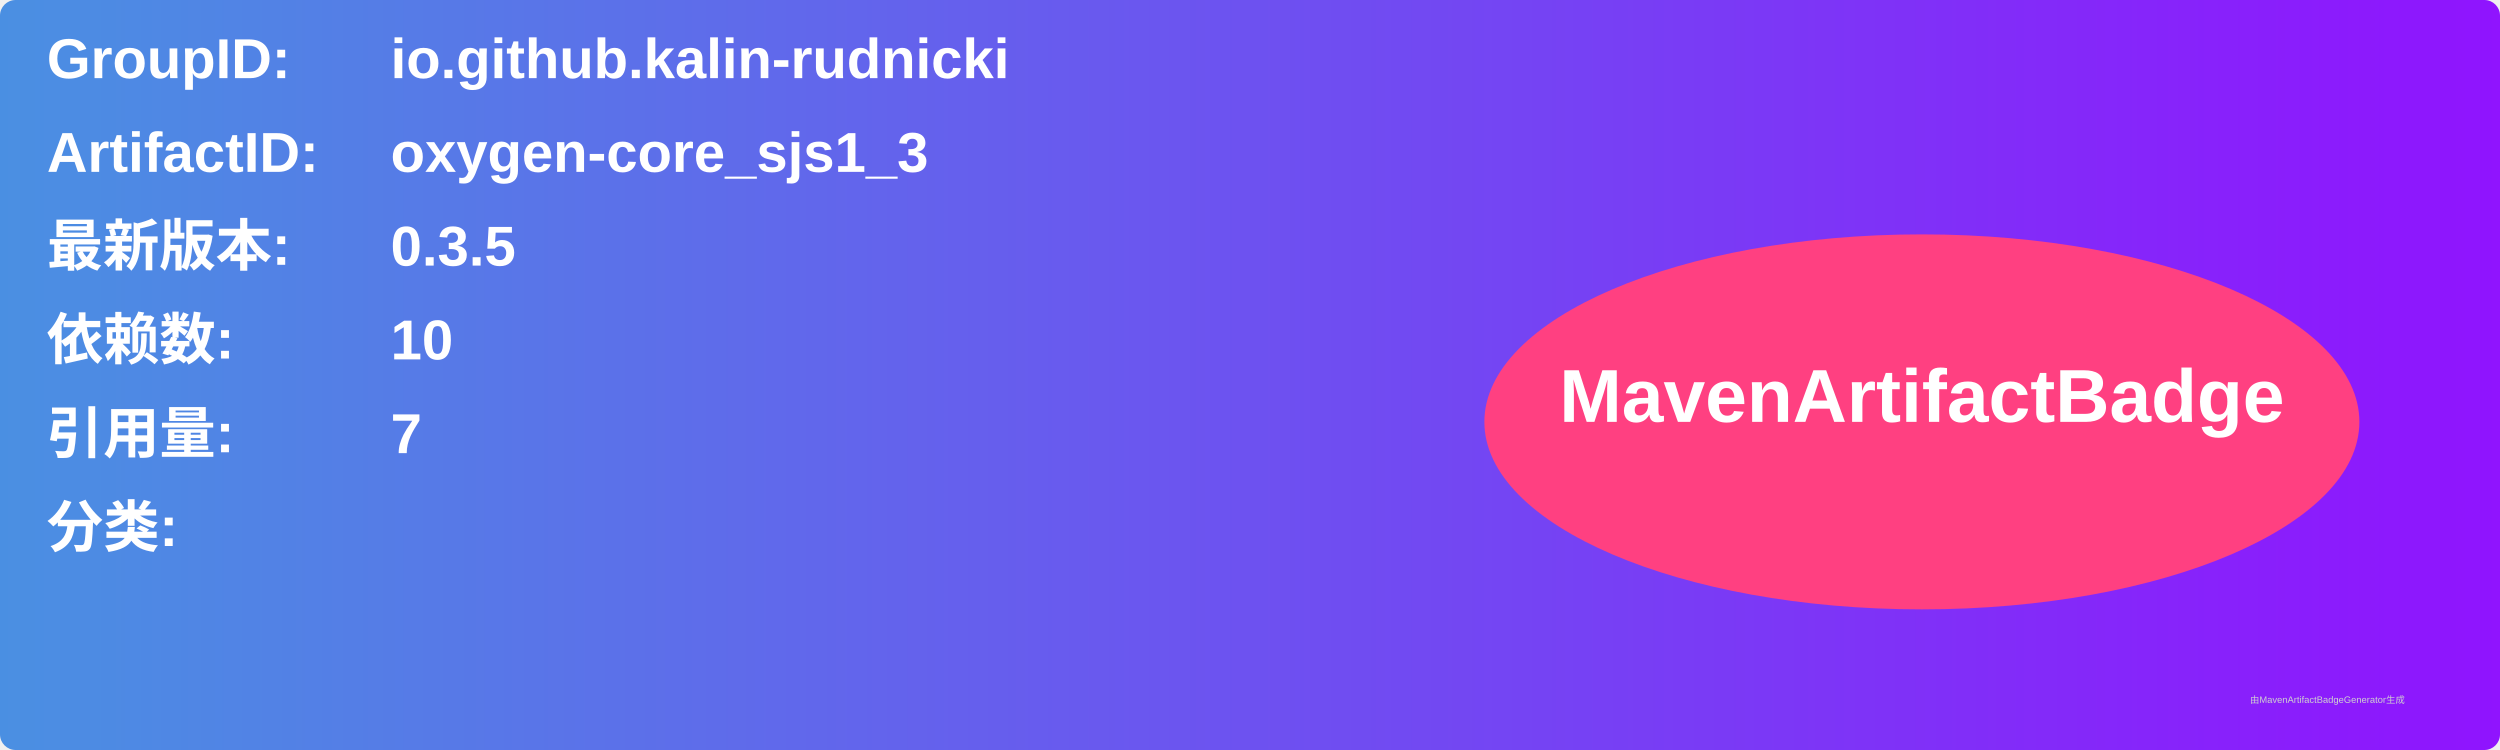
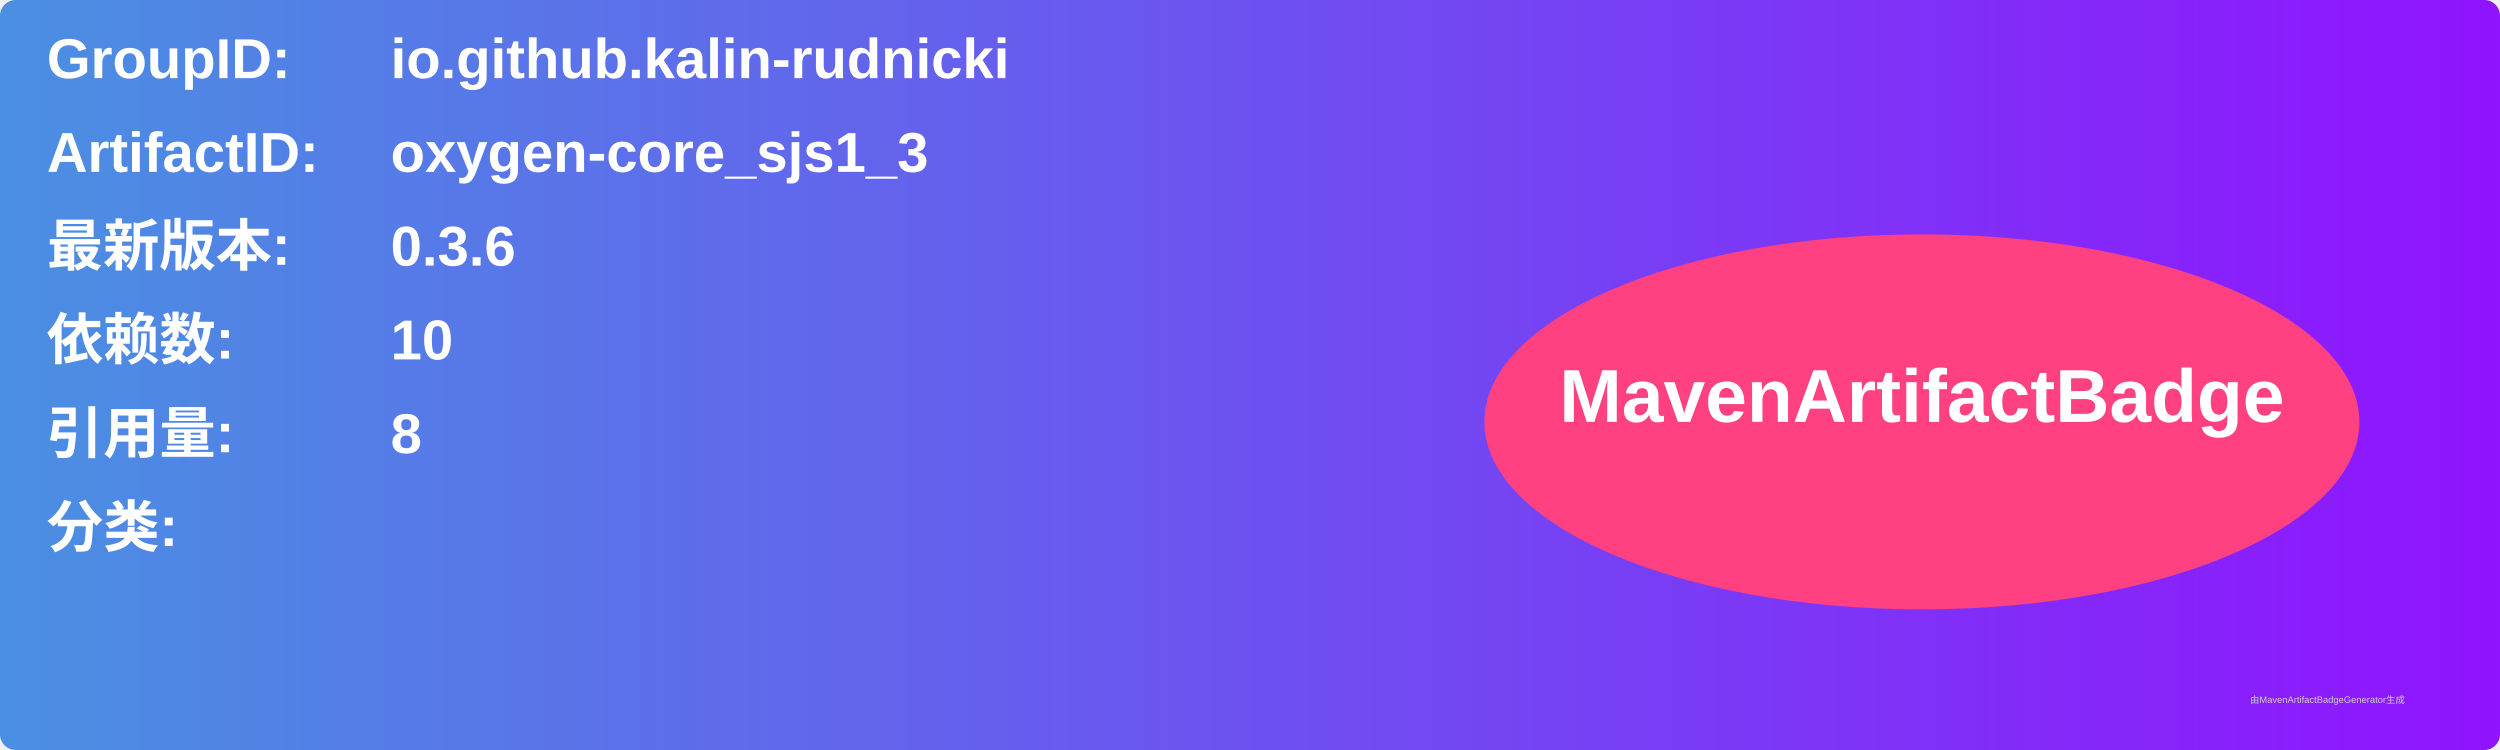
<svg xmlns="http://www.w3.org/2000/svg" width="800" height="240" viewBox="0 0 800 240">
  <linearGradient id="grad" x1="0%" y1="0%" x2="100%" y2="0%">
    <stop offset="0%" stop-color="#4a90e2" />
    <stop offset="100%" stop-color="#9013fe" />
  </linearGradient>
  <rect width="100%" height="100%" rx="5" ry="5" fill="url(#grad)" />
  <g transform="translate(15, 15)">
    <text x="0" y="10" font-family="Arial" font-size="18" fill="white" font-weight="bold" width="260">GroupID:</text>
    <text x="110" y="10" font-family="Arial" font-size="18" fill="white" font-weight="bold" width="460">io.github.kalin-rudnicki</text>
    <text x="0" y="40" font-family="Arial" font-size="18" fill="white" font-weight="bold" width="260">ArtifactID:</text>
    <text x="110" y="40" font-family="Arial" font-size="18" fill="white" font-weight="bold" width="460">oxygen-core_sjs1_3</text>
    <text x="0" y="70" font-family="Arial" font-size="18" fill="white" font-weight="bold">最新版本:</text>
    <text x="110" y="70" font-family="Arial" font-size="18" fill="white" font-weight="bold">
-       <tspan font-weight="bold">0.3.5</tspan>
+       <tspan font-weight="bold">0.3.6</tspan>
    </text>
    <text x="0" y="100" font-family="Arial" font-size="18" fill="white" font-weight="bold">依赖数: </text>
    <text x="110" y="100" font-family="Arial" font-size="18" fill="white">
      <tspan font-weight="bold">10</tspan>
    </text>
    <text x="0" y="130" font-family="Arial" font-size="18" fill="white" font-weight="bold">引用量: </text>
    <text x="110" y="130" font-family="Arial" font-size="18" fill="white">
-       <tspan font-weight="bold">7</tspan>
+       <tspan font-weight="bold">8</tspan>
    </text>
    <text x="0" y="160" font-family="Arial" font-size="18" fill="white" font-weight="bold">分类:</text>
    <text x="10" y="190" font-family="Arial" font-size="10" fill="white">
      <tspan font-weight="bold" />
    </text>
    <ellipse cx="600" cy="120" rx="140" ry="60" fill="#ff4081" />
    <text x="600" y="120" text-anchor="middle" font-family="Arial" font-size="24" fill="white" font-weight="bold">MavenArtifactBadge</text>
  </g>
  <text x="720" y="225" font-family="Arial" font-size="3" fill="#d0d0d0">由MavenArtifactBadgeGenerator生成</text>
</svg>
